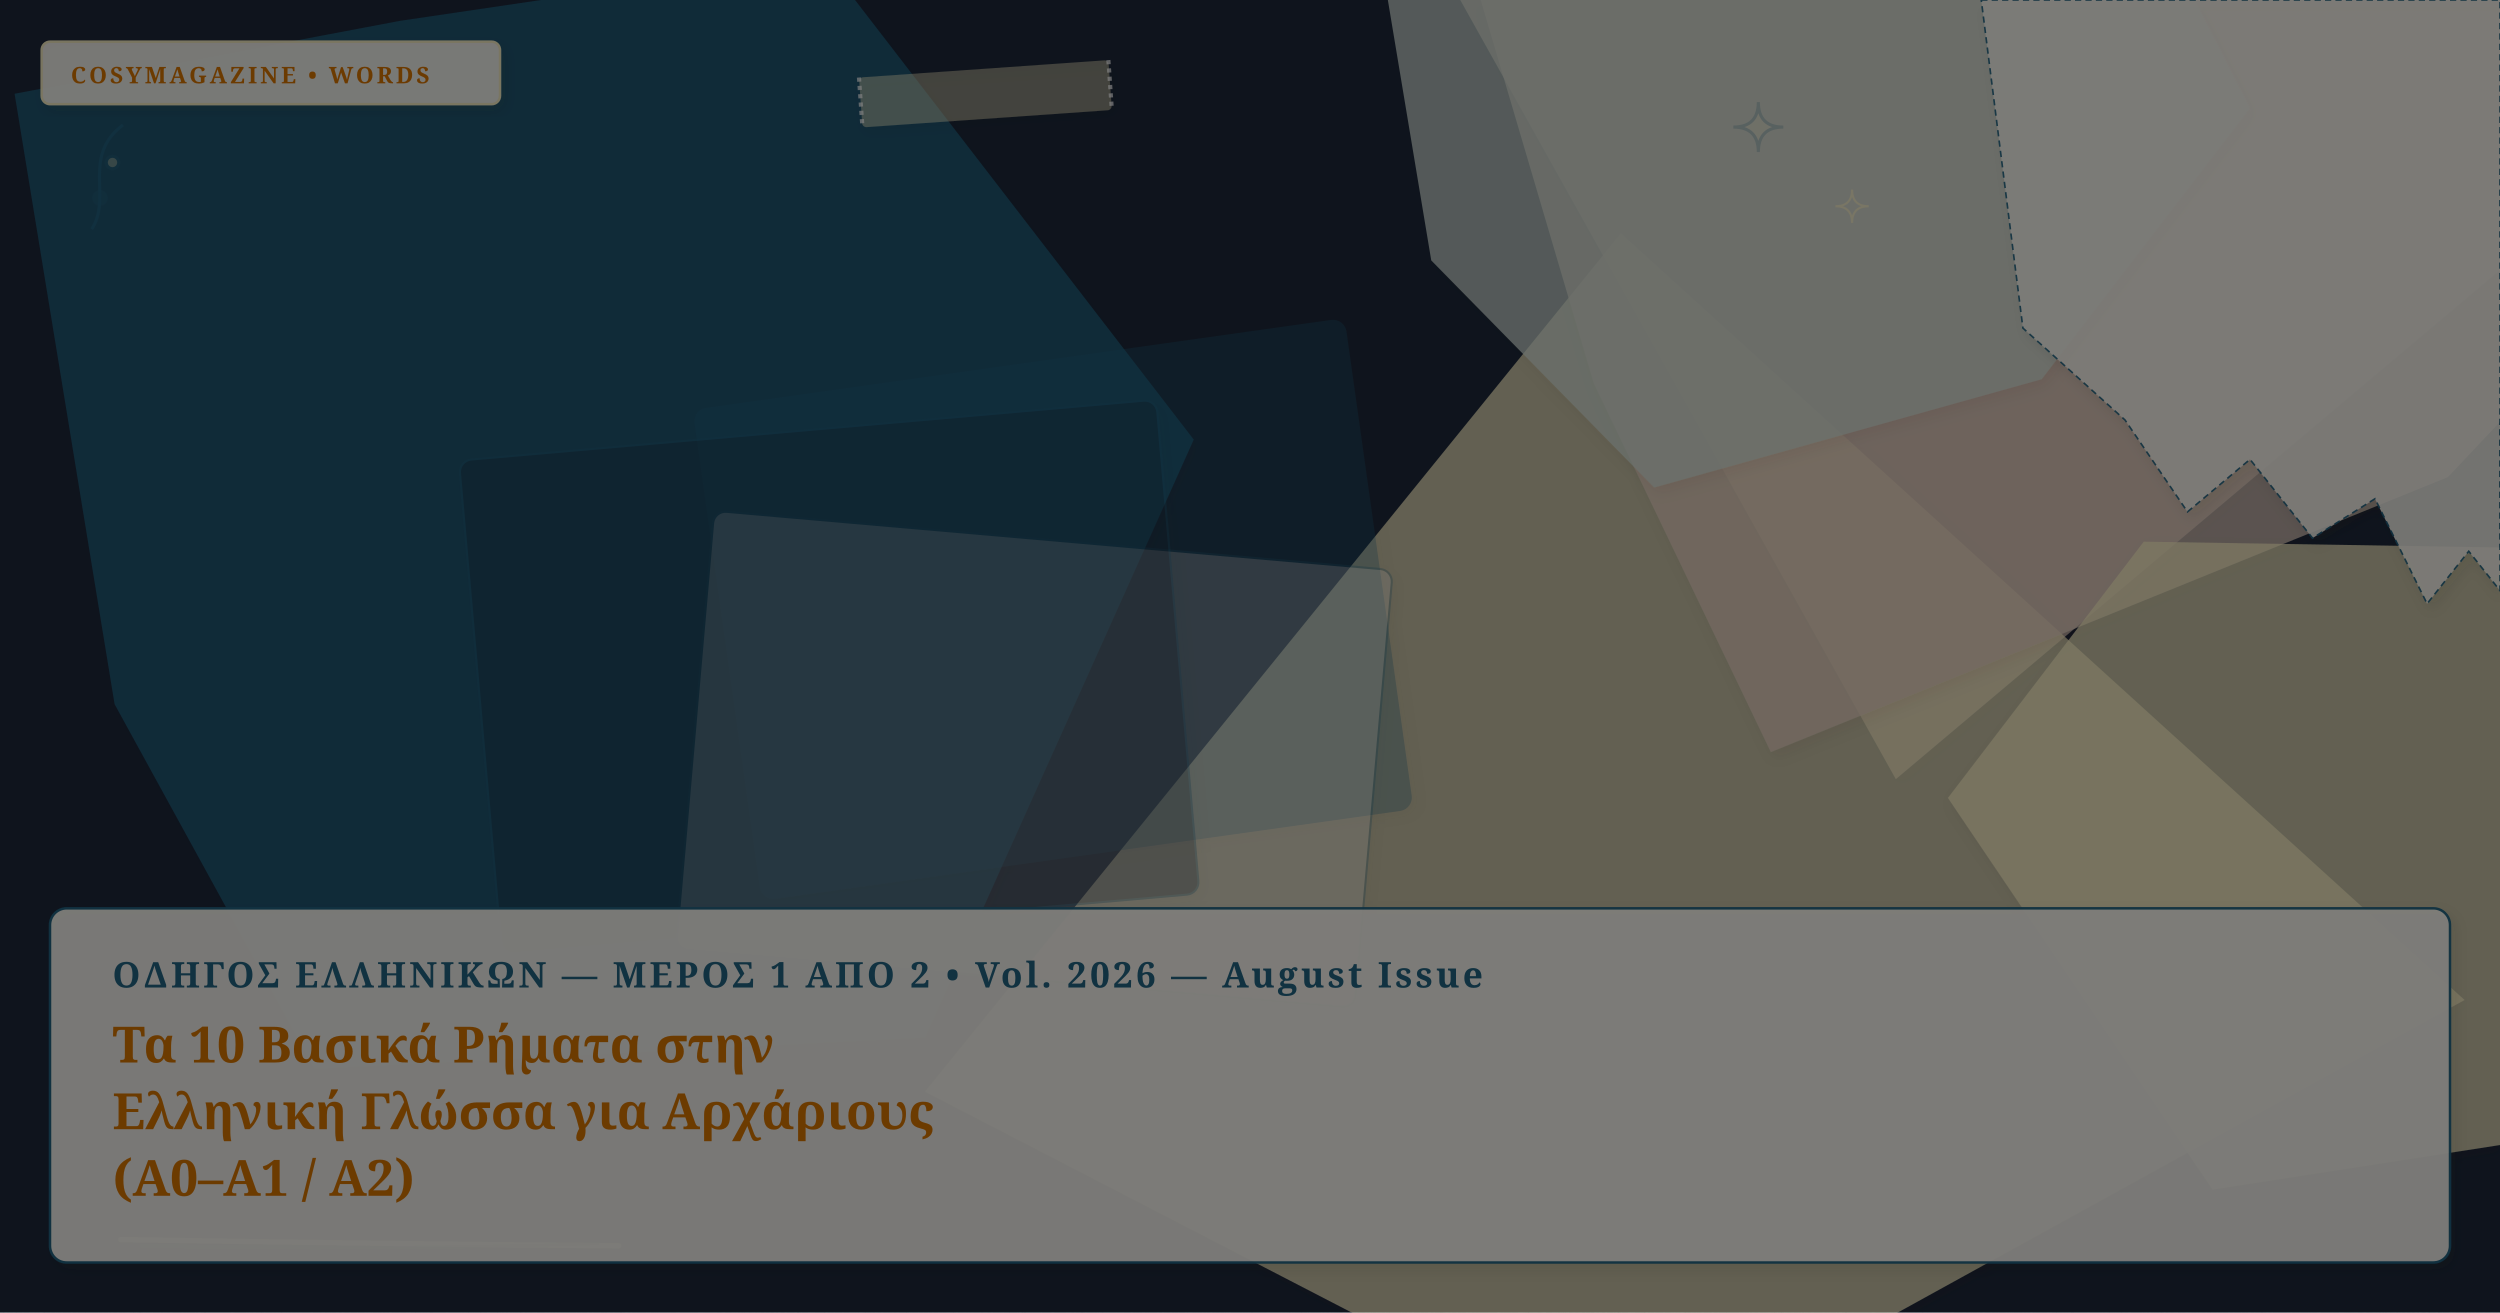
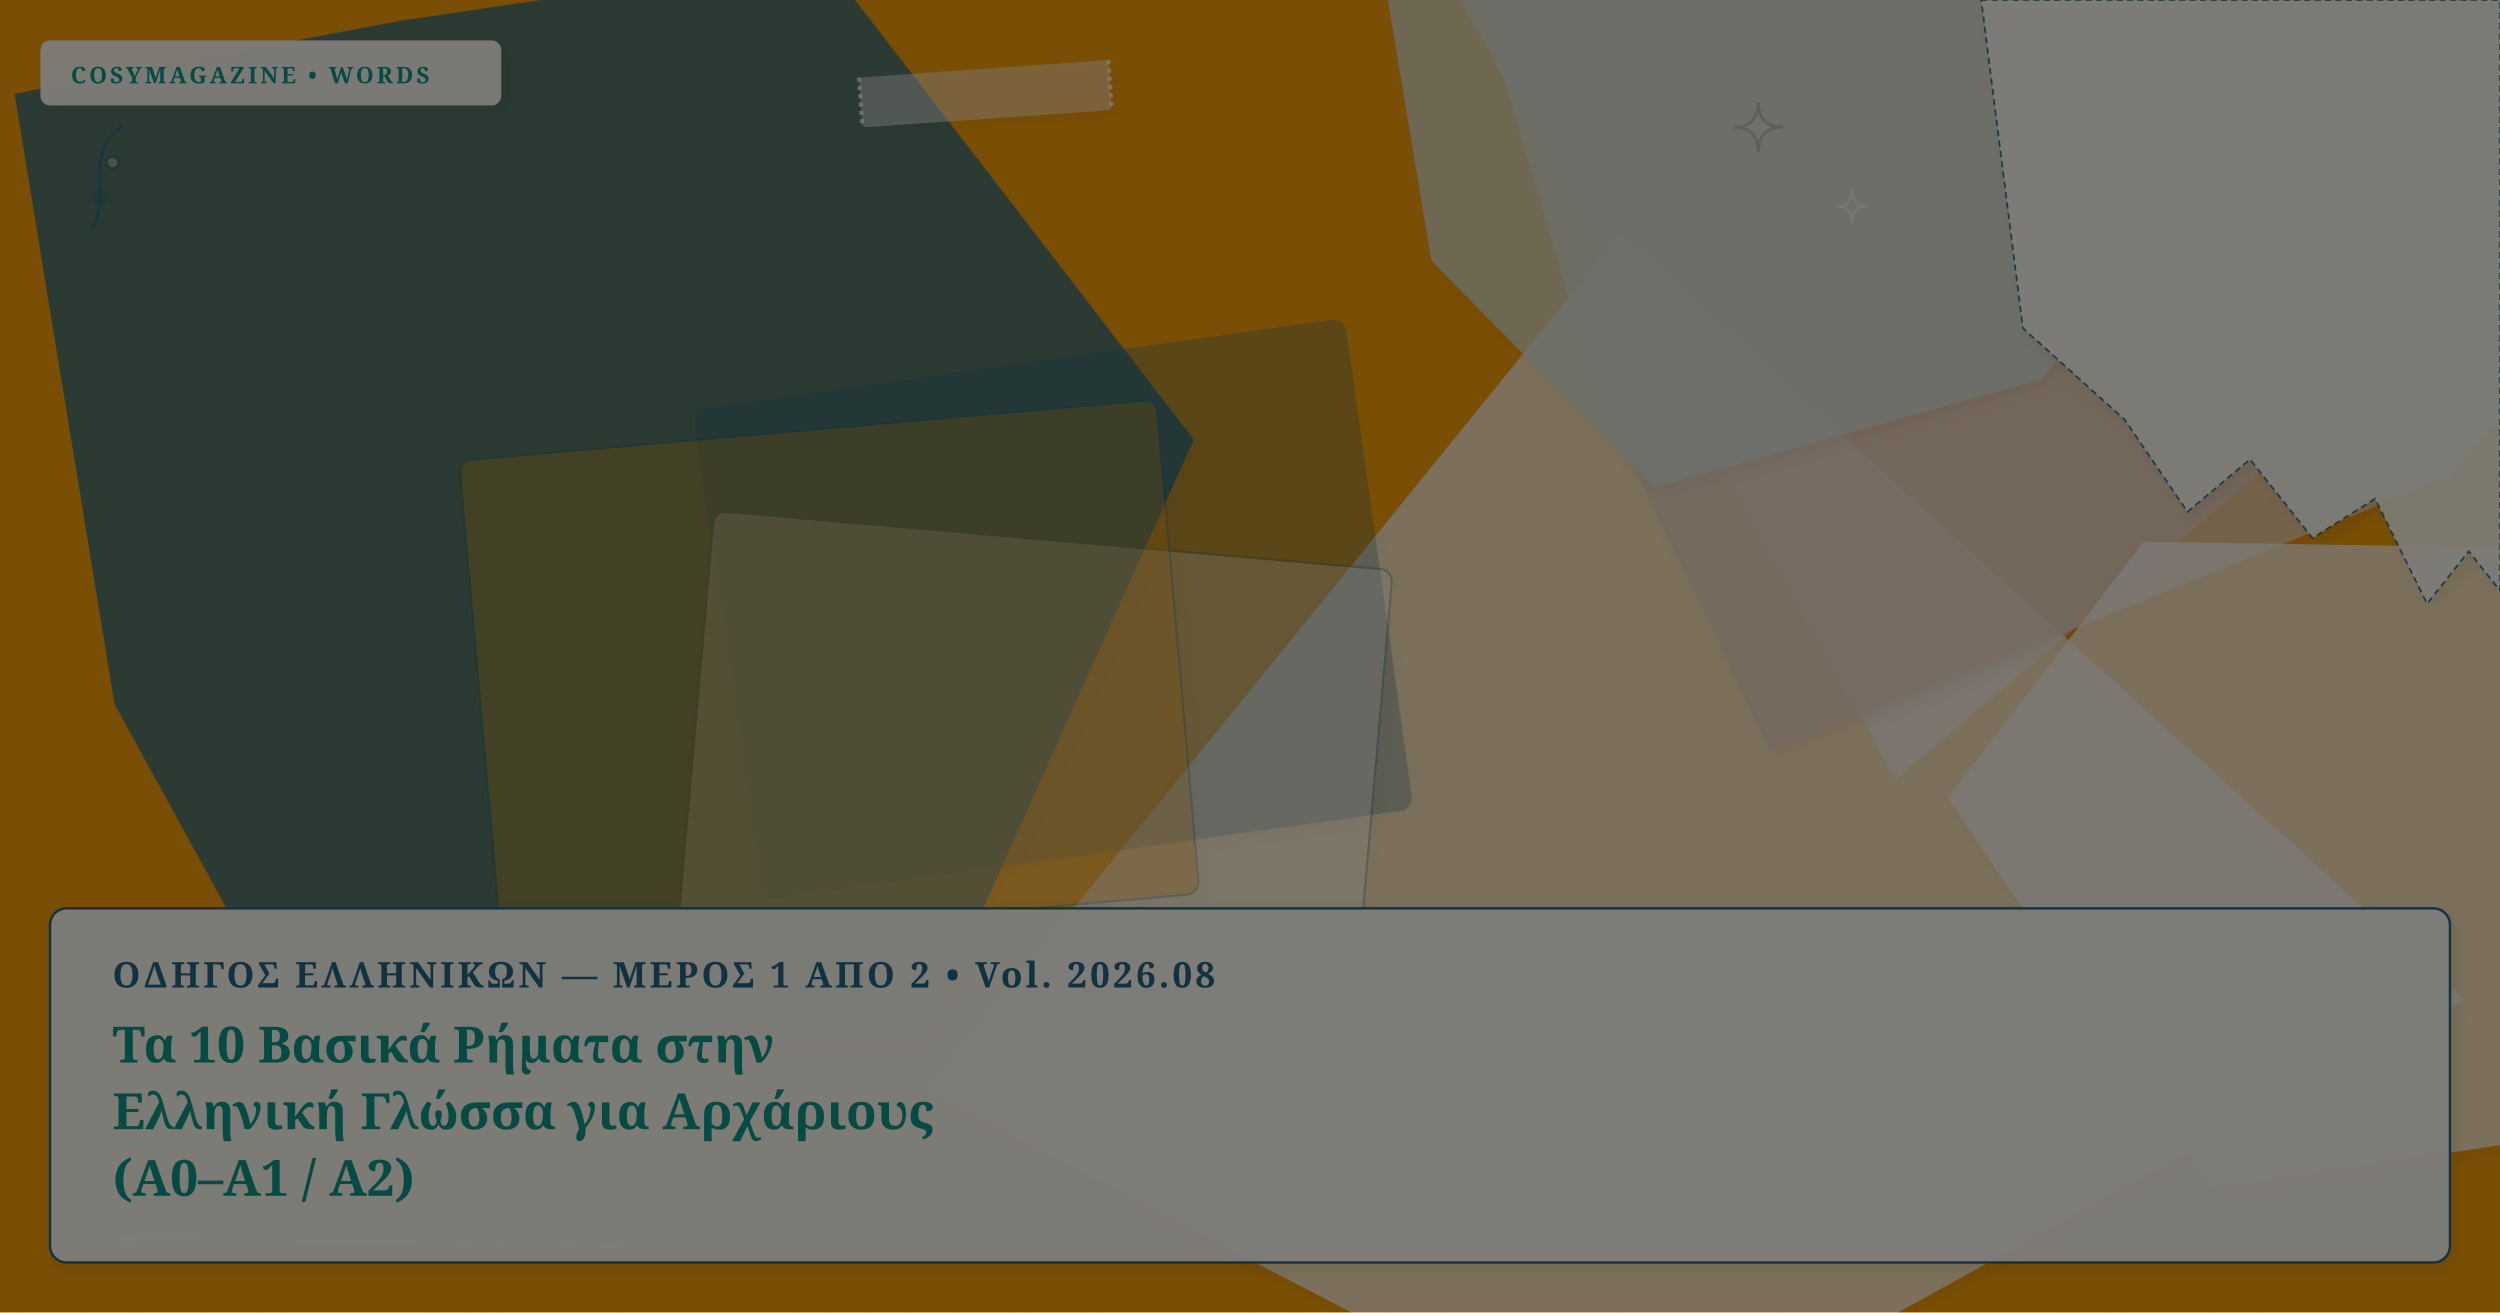
- <svg xmlns="http://www.w3.org/2000/svg" viewBox="0 0 1200 630" width="100%" height="100%" preserveAspectRatio="xMidYMid slice" class="cosy-cover-art" data-motif="editorial-stars" data-seed="top-10-verbs-el" data-lang="el">
+ <svg xmlns="http://www.w3.org/2000/svg" viewBox="0 0 1200 630" width="100%" height="100%" preserveAspectRatio="xMidYMid slice" class="cosy-cover-art" data-motif="notebook-handwritten" data-seed="top-10-verbs-el" data-lang="el">
  <defs>
    <filter id="soft-shadow" x="-20%" y="-20%" width="140%" height="140%">
      <feDropShadow dx="2" dy="3" stdDeviation="3" flood-color="#3C281E" flood-opacity="0.10" />
    </filter>
    <filter id="paper-grain" x="0%" y="0%" width="100%" height="100%">
      <feTurbulence type="fractalNoise" baseFrequency="0.65" numOctaves="3" result="noise" />
      <feColorMatrix type="saturate" values="0" />
      <feComponentTransfer>
        <feFuncA type="linear" slope="0.05" />
      </feComponentTransfer>
      <feBlend mode="multiply" in="SourceGraphic" result="blend" />
    </filter>
  </defs>
  <style>
        @media (prefers-reduced-motion: reduce) {
          .cosy-cover-art * { animation: none !important; transition: none !important; }
        }
      </style>
-   <rect width="1200" height="630" fill="#1e293b" />
+   <rect width="1200" height="630" fill="#f59e0b" />
  <polygon points="1272,69 910,374 678,-41 911,-342" fill="#E8D2C2" opacity="0.75" style="filter: drop-shadow(2px 3px 3px rgba(60,40,30,0.08));" />
-   <polygon points="1183,480 784,700 444,524 778,112" fill="#fef3c7" opacity="0.75" style="filter: drop-shadow(2px 3px 3px rgba(60,40,30,0.08));" />
+   <polygon points="1183,480 784,700 444,524 778,112" fill="#faf7f2" opacity="0.75" style="filter: drop-shadow(2px 3px 3px rgba(60,40,30,0.08));" />
  <polygon points="573,211 444,498 151,513 55,338 7,45 192,10 395,-20" fill="#236583" opacity="0.75" style="filter: drop-shadow(2px 3px 3px rgba(60,40,30,0.08));" />
  <polygon points="1405,-15 1175,229 850,361 765,184 686,-84 938,-262 1243,-288" fill="#E8D2C2" opacity="0.75" style="filter: drop-shadow(2px 3px 3px rgba(60,40,30,0.08));" />
  <polygon points="1080,52 980,182 794,234 687,125 659,-43 797,-139 1003,-99" fill="#D5E2D9" opacity="0.75" style="filter: drop-shadow(2px 3px 3px rgba(60,40,30,0.08));" />
-   <polygon points="1344,411 1204,549 1062,571 935,383 1029,260 1274,264" fill="#fef3c7" opacity="0.75" style="filter: drop-shadow(2px 3px 3px rgba(60,40,30,0.08));" />
+   <polygon points="1344,411 1204,549 1062,571 935,383 1029,260 1274,264" fill="#faf7f2" opacity="0.75" style="filter: drop-shadow(2px 3px 3px rgba(60,40,30,0.08));" />
  <g transform="rotate(-8 505.5 292.5)">
    <rect x="348" y="174" width="315" height="237" rx="6" fill="#236583" opacity="0.3" stroke="#236583" stroke-width="1" filter="url(#soft-shadow)" />
  </g>
  <g transform="rotate(5 496.5 364.5)">
    <rect x="333" y="259" width="327" height="211" rx="6" fill="#FFFFFF" opacity="0.3" stroke="#236583" stroke-width="1" filter="url(#soft-shadow)" />
  </g>
  <g transform="rotate(-5 398 325)">
-     <rect x="230" y="206" width="336" height="238" rx="6" fill="#1e293b" opacity="0.3" stroke="#236583" stroke-width="1" filter="url(#soft-shadow)" />
+     <rect x="230" y="206" width="336" height="238" rx="6" fill="#f59e0b" opacity="0.3" stroke="#236583" stroke-width="1" filter="url(#soft-shadow)" />
  </g>
  <g class="cover-torn-paper" filter="url(#soft-shadow)">
    <polygon points="951,0 1200,0 1200,283.5 1185,264.6 1165,289.8 1140,239.4 1110,258.3 1080,220.5 1050,245.7 1020,201.6 971,157.5 951,0" fill="#FCF9F2" opacity="0.9" stroke="#236583" stroke-width="0.8" stroke-dasharray="3 2" />
  </g>
  <g transform="rotate(-4 473 45)" filter="url(#soft-shadow)">
-     <rect x="413" y="33" width="120" height="24" rx="2" fill="#fef3c7" opacity="0.45" />
+     <rect x="413" y="33" width="120" height="24" rx="2" fill="#faf7f2" opacity="0.45" />
    <line x1="413" y1="33" x2="413" y2="57" stroke="#FFFFFF" stroke-width="2" stroke-dasharray="2 2" opacity="0.7" />
    <line x1="533" y1="33" x2="533" y2="57" stroke="#FFFFFF" stroke-width="2" stroke-dasharray="2 2" opacity="0.7" />
  </g>
  <g class="cover-tiny-doodles" stroke="#236583" stroke-width="1.5" fill="none" opacity="0.7">
-     <path d="M 844 49 Q 844 61 856 61 Q 844 61 844 73 Q 844 61 832 61 Q 844 61 844 49 Z" fill="#fef3c7" opacity="0.3" />
-     <path d="M 889 91 Q 889 99 897 99 Q 889 99 889 107 Q 889 99 881 99 Q 889 99 889 91 Z" stroke="#fef3c7" stroke-width="1" />
+     <path d="M 844 49 Q 844 61 856 61 Q 844 61 844 73 Q 844 61 832 61 Q 844 61 844 49 Z" fill="#faf7f2" opacity="0.3" />
+     <path d="M 889 91 Q 889 99 897 99 Q 889 99 889 107 Q 889 99 881 99 Q 889 99 889 91 Z" stroke="#faf7f2" stroke-width="1" />
    <path d="M 44 110 C 54 95, 39 75, 59 60" />
    <circle cx="48" cy="95" r="3" fill="#236583" opacity="0.5" />
-     <circle cx="54" cy="78" r="3" fill="#fef3c7" opacity="0.5" />
+     <circle cx="54" cy="78" r="3" fill="#faf7f2" opacity="0.5" />
  </g>
  <g class="cover-sketchy-underline">
-     <path d="M 58 595 Q 178 597 297 598" stroke="#fef3c7" stroke-width="2.5" stroke-linecap="round" fill="none" opacity="0.75" />
+     <path d="M 58 595 Q 178 597 297 598" stroke="#faf7f2" stroke-width="2.5" stroke-linecap="round" fill="none" opacity="0.75" />
    <path d="M 68 598 Q 178 600 287 597" stroke="#236583" stroke-width="1.5" stroke-linecap="round" fill="none" opacity="0.5" />
  </g>
  <g class="cover-masthead-label" filter="url(#soft-shadow)">
-     <rect x="20" y="20" width="220" height="30" rx="4" fill="#FCF9F2" opacity="0.95" stroke="#fef3c7" stroke-width="1.2" />
-     <text x="34" y="40" fill="#d97706" font-family="Fraunces, 'Lora', Georgia, serif" font-size="11" font-weight="bold" letter-spacing="1.4">COSYMAGAZINE • WORDS</text>
+     <rect x="20" y="20" width="220" height="30" rx="4" fill="#FCF9F2" opacity="0.95" stroke="#faf7f2" stroke-width="1.2" />
+     <text x="34" y="40" fill="#0d9488" font-family="Fraunces, 'Lora', Georgia, serif" font-size="11" font-weight="bold" letter-spacing="1.4">COSYMAGAZINE • WORDS</text>
  </g>
  <g class="cover-text-overlay" filter="url(#soft-shadow)">
    <rect class="cover-overlay-box" x="24" y="436" width="1152" height="170" rx="8" fill="#FCF9F2" opacity="0.96" stroke="#236583" stroke-width="1.2" />
-     <text x="54" y="474" fill="#236583" font-family="Fraunces, 'Lora', Georgia, serif" font-size="17" font-weight="bold" letter-spacing="1.5">ΟΔΗΓΟΣ ΕΛΛΗΝΙΚΩΝ — ΜΕΡΟΣ 1 ΑΠΟ 2 • Vol. 2026 — August Issue</text>
-     <text x="54" y="510" fill="#d97706" font-family="Fraunces, 'Lora', Georgia, serif" font-size="24" font-weight="bold">Τα 10 Βασικά Ρήματα στην</text>
-     <text x="54" y="542" fill="#d97706" font-family="Fraunces, 'Lora', Georgia, serif" font-size="24" font-weight="bold">Ελληνική Γλώσσα για Αρχάριους</text>
-     <text x="54" y="574" fill="#d97706" font-family="Fraunces, 'Lora', Georgia, serif" font-size="24" font-weight="bold">(A0–A1 / A2)</text>
+     <text x="54" y="474" fill="#236583" font-family="Fraunces, 'Lora', Georgia, serif" font-size="17" font-weight="bold" letter-spacing="1.5">ΟΔΗΓΟΣ ΕΛΛΗΝΙΚΩΝ — ΜΕΡΟΣ 1 ΑΠΟ 2 • Vol. 2026.08</text>
+     <text x="54" y="510" fill="#0d9488" font-family="Fraunces, 'Lora', Georgia, serif" font-size="24" font-weight="bold">Τα 10 Βασικά Ρήματα στην</text>
+     <text x="54" y="542" fill="#0d9488" font-family="Fraunces, 'Lora', Georgia, serif" font-size="24" font-weight="bold">Ελληνική Γλώσσα για Αρχάριους</text>
+     <text x="54" y="574" fill="#0d9488" font-family="Fraunces, 'Lora', Georgia, serif" font-size="24" font-weight="bold">(A0–A1 / A2)</text>
  </g>
  <rect width="1200" height="630" filter="url(#paper-grain)" opacity="0.5" pointer-events="none" />
</svg>
